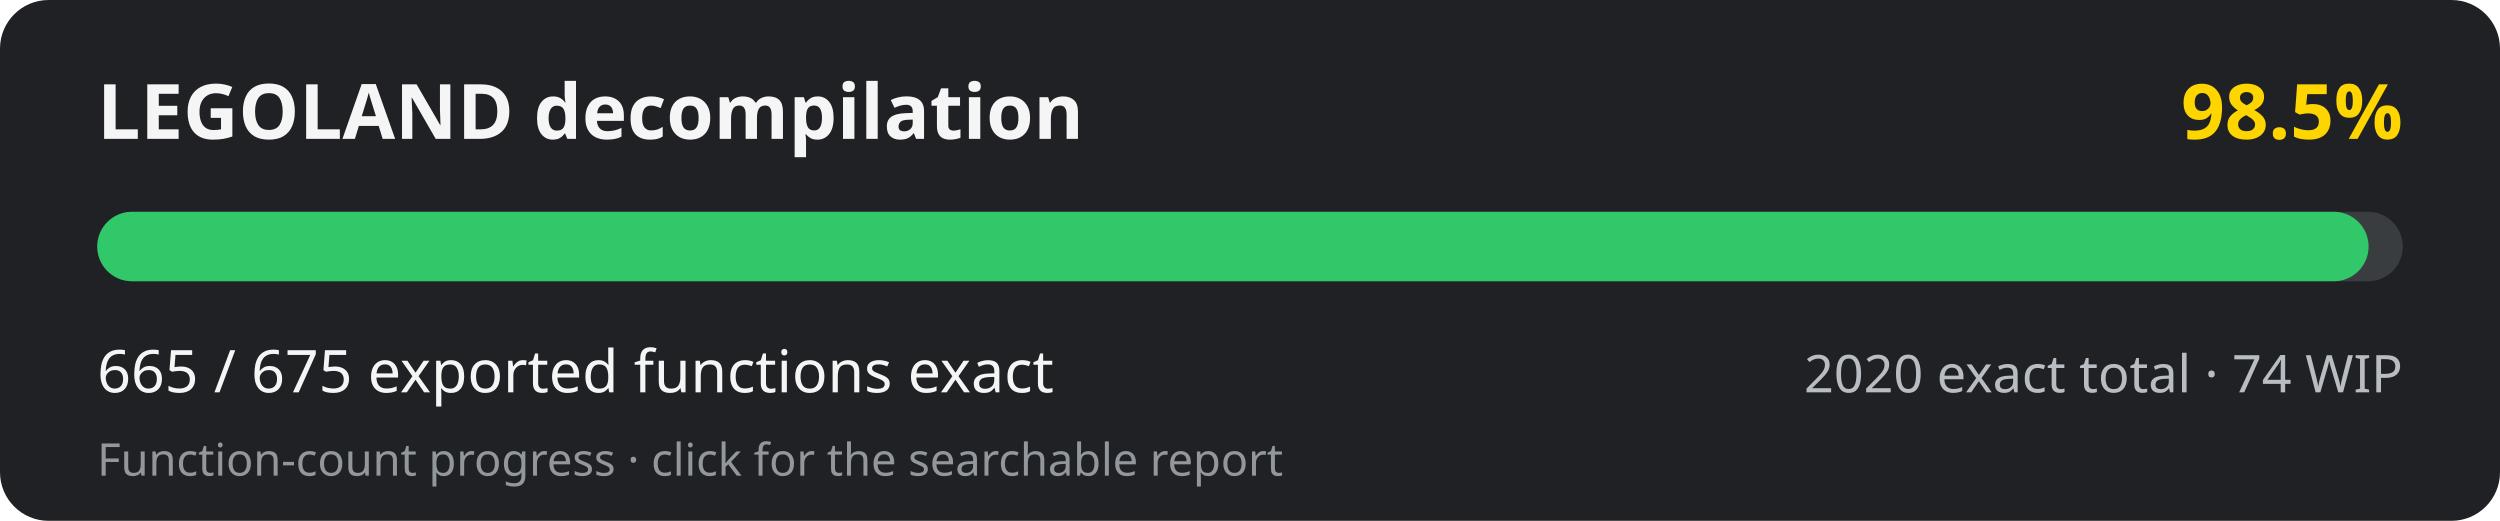
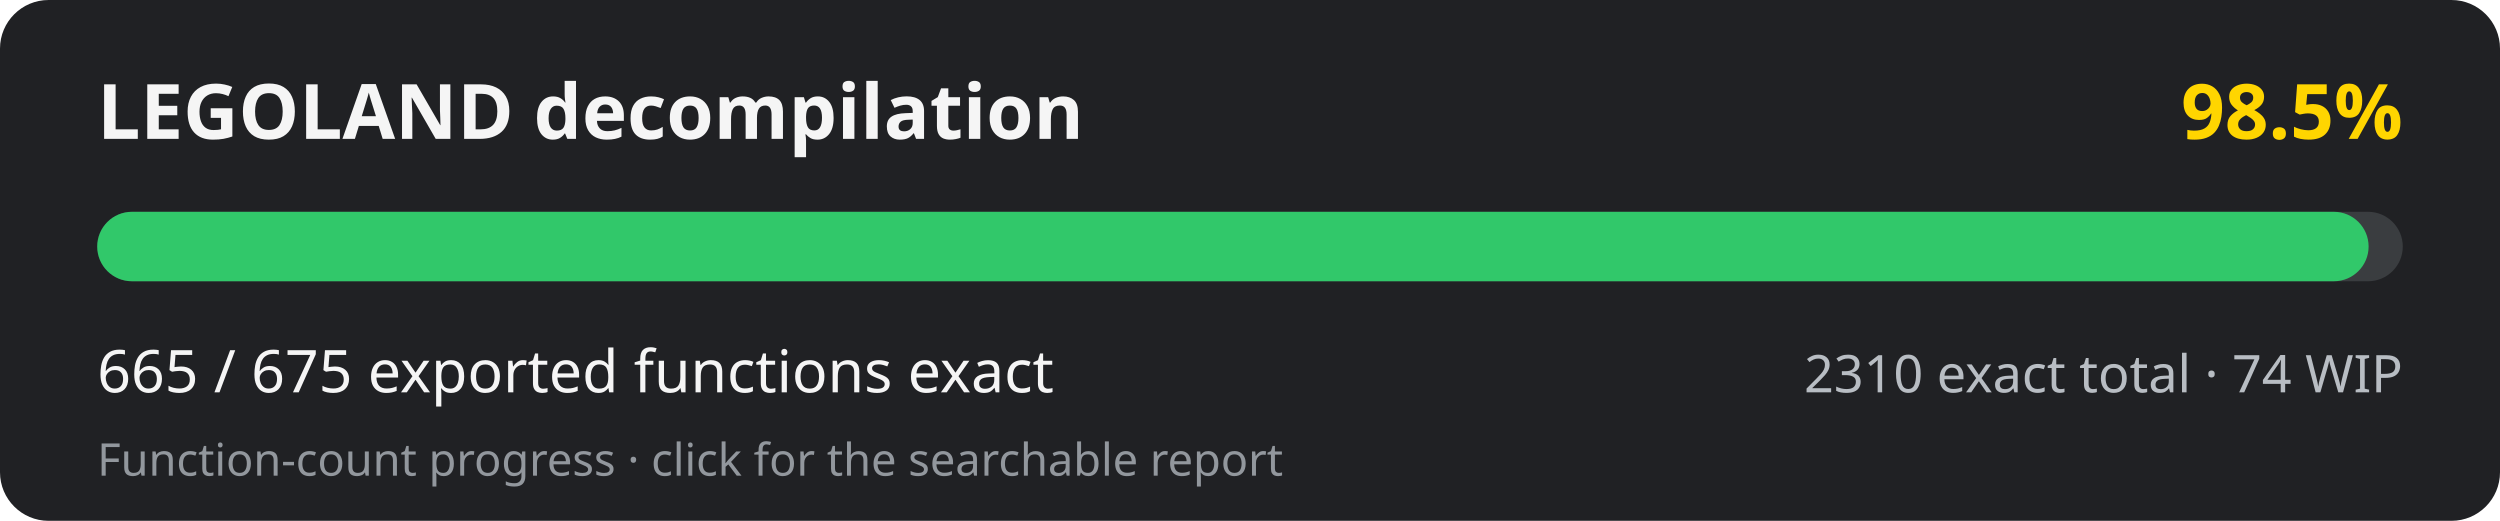
<svg xmlns="http://www.w3.org/2000/svg" width="720" height="150" viewBox="0 0 720 150" role="img" aria-labelledby="title desc">
  <rect width="720" height="150" rx="14" fill="#202124" />
  <text x="28" y="40" fill="#f5f5f5" font-family="system-ui, sans-serif" font-size="22" font-weight="700">LEGOLAND decompilation</text>
  <text x="692" y="40" fill="#ffd500" text-anchor="end" font-family="system-ui, sans-serif" font-size="22" font-weight="700">98.5%</text>
  <rect x="28" y="61" width="664" height="20" rx="10" fill="#3a3d40" />
  <rect x="28" y="61" width="654.16" height="20" rx="10" fill="#31c86a" />
  <text x="28" y="113" fill="#f5f5f5" font-family="system-ui, sans-serif" font-size="17">665 / 675 exported functions exact</text>
-   <text x="692" y="113" fill="#b8bdc3" text-anchor="end" font-family="system-ui, sans-serif" font-size="15">2020 exact total · 74 WIP</text>
+   <text x="692" y="113" fill="#b8bdc3" text-anchor="end" font-family="system-ui, sans-serif" font-size="15">2310 exact total · 74 WIP</text>
  <text x="28" y="137" fill="#92979d" font-family="system-ui, sans-serif" font-size="13">Function-count progress · click for the searchable report</text>
</svg>
